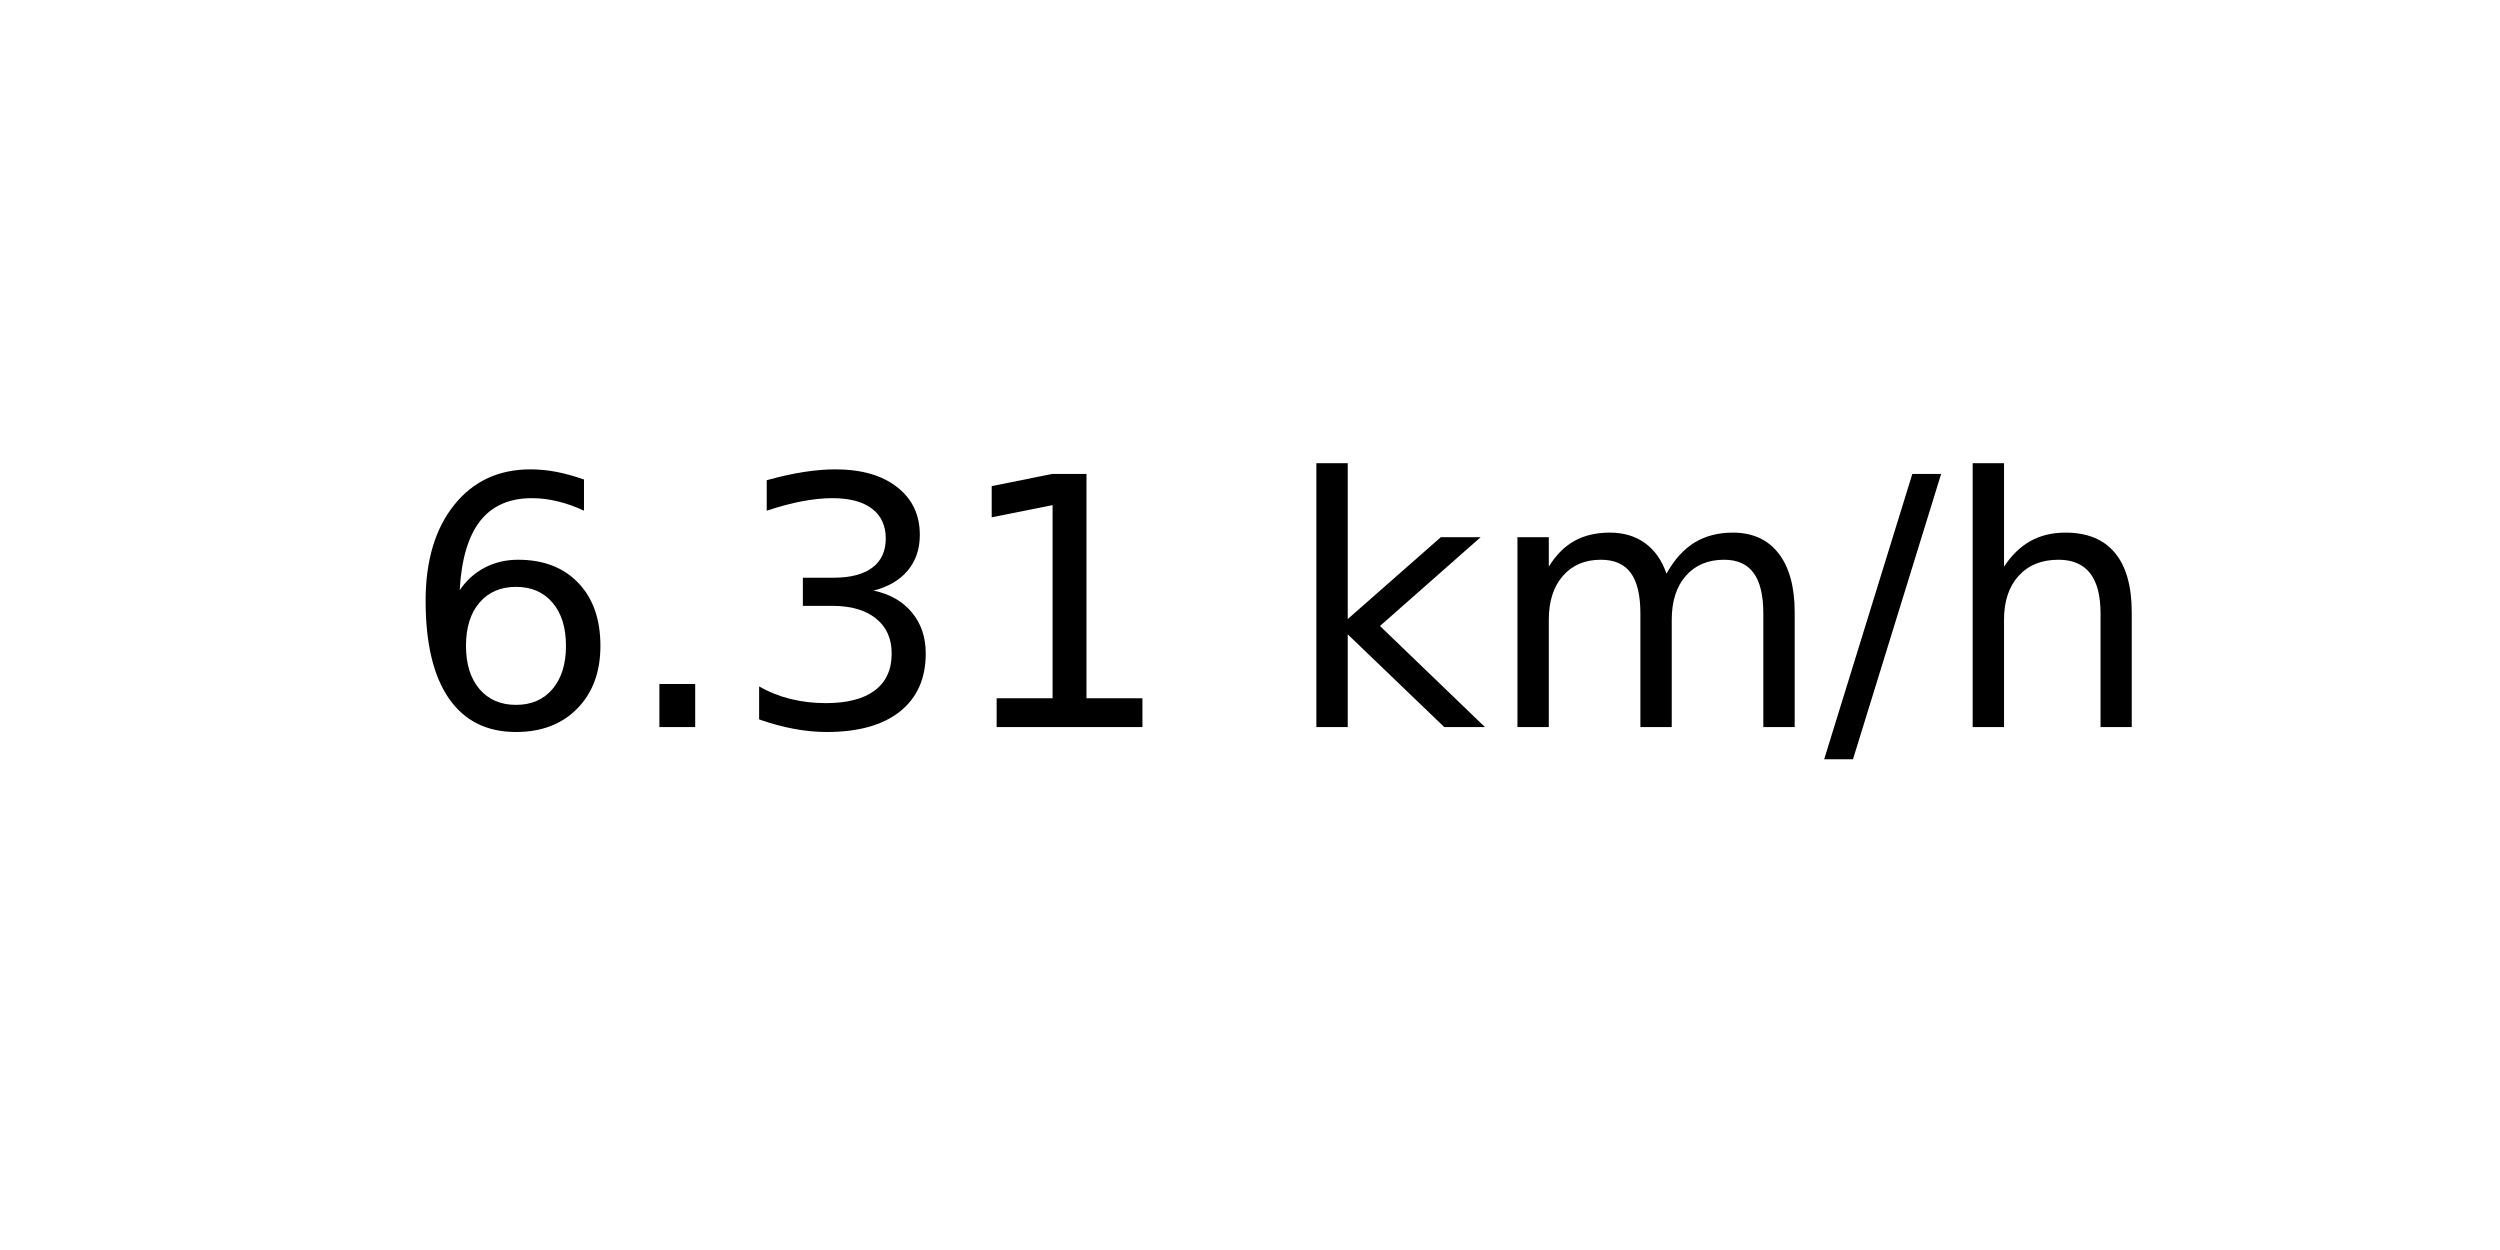
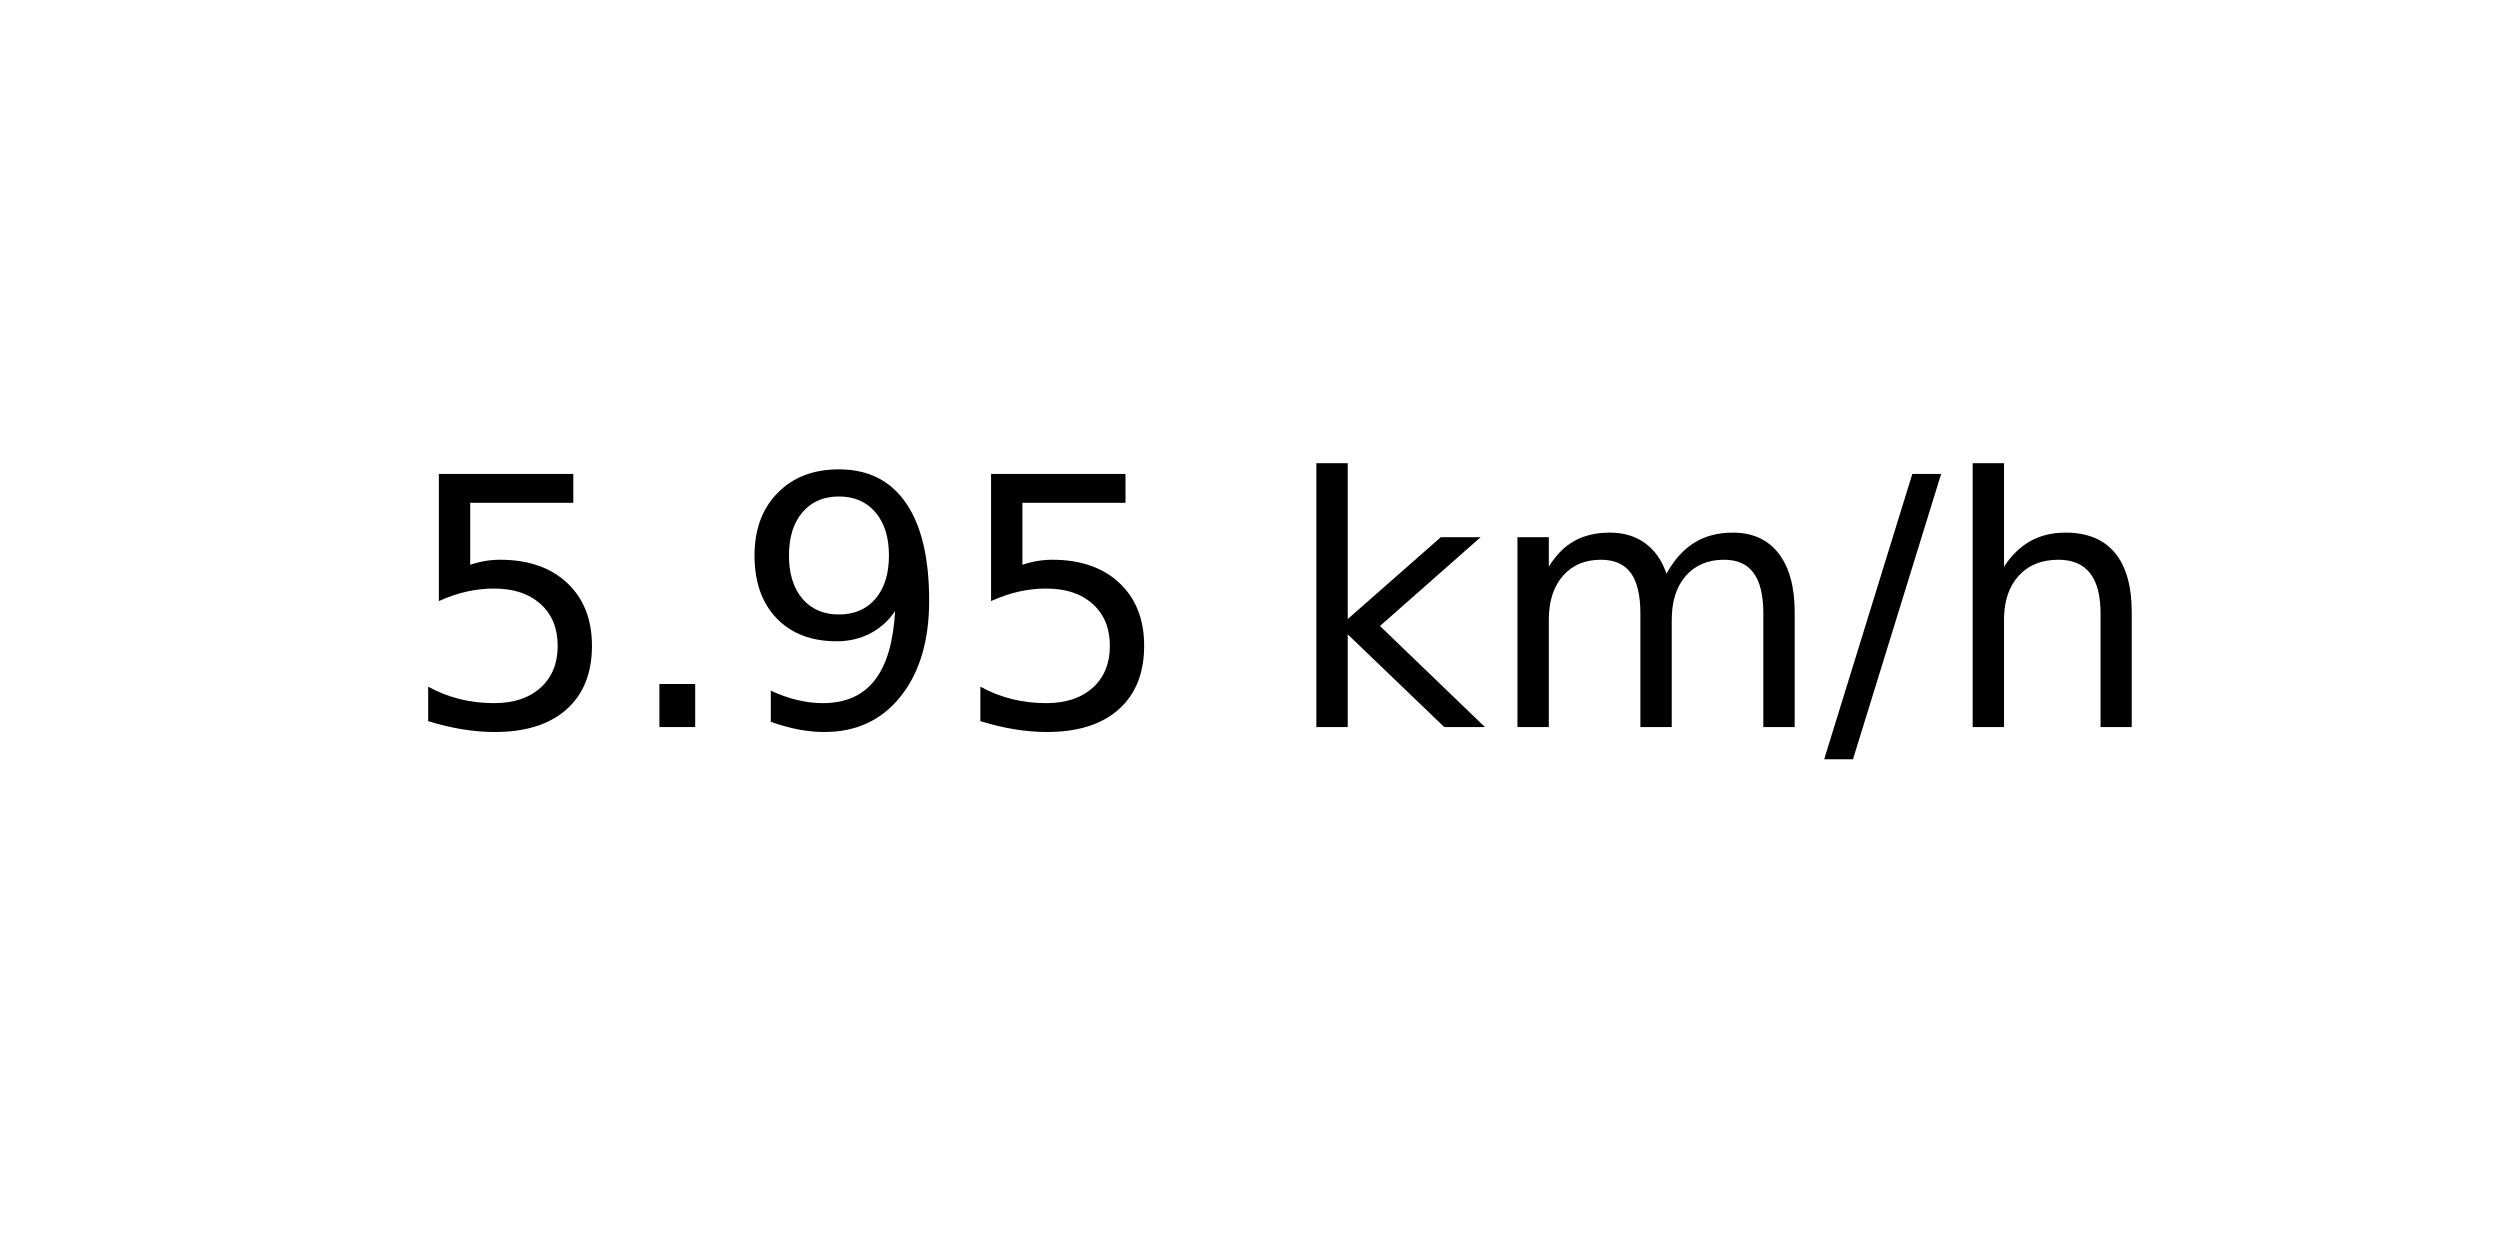
<svg xmlns="http://www.w3.org/2000/svg" xmlns:xlink="http://www.w3.org/1999/xlink" width="72pt" height="36pt" viewBox="0 0 72 36" version="1.1">
  <defs>
    <style type="text/css">*{stroke-linejoin: round; stroke-linecap: butt}</style>
  </defs>
  <g id="figure_1">
    <g id="axes_1">
      <g id="text_1">
        <g transform="translate(11.55937 20.93937) scale(0.1 -0.1)">
          <defs>
-             <path id="DejaVuSans-36" d="M 2113 2584  Q 1688 2584 1439 2293  Q 1191 2003 1191 1497  Q 1191 994 1439 701  Q 1688 409 2113 409  Q 2538 409 2786 701  Q 3034 994 3034 1497  Q 3034 2003 2786 2293  Q 2538 2584 2113 2584  z M 3366 4563  L 3366 3988  Q 3128 4100 2886 4159  Q 2644 4219 2406 4219  Q 1781 4219 1451 3797  Q 1122 3375 1075 2522  Q 1259 2794 1537 2939  Q 1816 3084 2150 3084  Q 2853 3084 3261 2657  Q 3669 2231 3669 1497  Q 3669 778 3244 343  Q 2819 -91 2113 -91  Q 1303 -91 875 529  Q 447 1150 447 2328  Q 447 3434 972 4092  Q 1497 4750 2381 4750  Q 2619 4750 2861 4703  Q 3103 4656 3366 4563  z " transform="scale(0.015625)" />
+             <path id="DejaVuSans-35" d="M 691 4666  L 3169 4666  L 3169 4134  L 1269 4134  L 1269 2991  Q 1406 3038 1543 3061  Q 1681 3084 1819 3084  Q 2600 3084 3056 2656  Q 3513 2228 3513 1497  Q 3513 744 3044 326  Q 2575 -91 1722 -91  Q 1428 -91 1123 -41  Q 819 9 494 109  L 494 744  Q 775 591 1075 516  Q 1375 441 1709 441  Q 2250 441 2565 725  Q 2881 1009 2881 1497  Q 2881 1984 2565 2268  Q 2250 2553 1709 2553  Q 1456 2553 1204 2497  Q 953 2441 691 2322  L 691 4666  z " transform="scale(0.015625)" />
            <path id="DejaVuSans-2e" d="M 684 794  L 1344 794  L 1344 0  L 684 0  L 684 794  z " transform="scale(0.015625)" />
-             <path id="DejaVuSans-33" d="M 2597 2516  Q 3050 2419 3304 2112  Q 3559 1806 3559 1356  Q 3559 666 3084 287  Q 2609 -91 1734 -91  Q 1441 -91 1130 -33  Q 819 25 488 141  L 488 750  Q 750 597 1062 519  Q 1375 441 1716 441  Q 2309 441 2620 675  Q 2931 909 2931 1356  Q 2931 1769 2642 2001  Q 2353 2234 1838 2234  L 1294 2234  L 1294 2753  L 1863 2753  Q 2328 2753 2575 2939  Q 2822 3125 2822 3475  Q 2822 3834 2567 4026  Q 2313 4219 1838 4219  Q 1578 4219 1281 4162  Q 984 4106 628 3988  L 628 4550  Q 988 4650 1302 4700  Q 1616 4750 1894 4750  Q 2613 4750 3031 4423  Q 3450 4097 3450 3541  Q 3450 3153 3228 2886  Q 3006 2619 2597 2516  z " transform="scale(0.015625)" />
-             <path id="DejaVuSans-31" d="M 794 531  L 1825 531  L 1825 4091  L 703 3866  L 703 4441  L 1819 4666  L 2450 4666  L 2450 531  L 3481 531  L 3481 0  L 794 0  L 794 531  z " transform="scale(0.015625)" />
+             <path id="DejaVuSans-39" d="M 703 97  L 703 672  Q 941 559 1184 500  Q 1428 441 1663 441  Q 2288 441 2617 861  Q 2947 1281 2994 2138  Q 2813 1869 2534 1725  Q 2256 1581 1919 1581  Q 1219 1581 811 2004  Q 403 2428 403 3163  Q 403 3881 828 4315  Q 1253 4750 1959 4750  Q 2769 4750 3195 4129  Q 3622 3509 3622 2328  Q 3622 1225 3098 567  Q 2575 -91 1691 -91  Q 1453 -91 1209 -44  Q 966 3 703 97  z M 1959 2075  Q 2384 2075 2632 2365  Q 2881 2656 2881 3163  Q 2881 3666 2632 3958  Q 2384 4250 1959 4250  Q 1534 4250 1286 3958  Q 1038 3666 1038 3163  Q 1038 2656 1286 2365  Q 1534 2075 1959 2075  z " transform="scale(0.015625)" />
            <path id="DejaVuSans-20" transform="scale(0.015625)" />
            <path id="DejaVuSans-6b" d="M 581 4863  L 1159 4863  L 1159 1991  L 2875 3500  L 3609 3500  L 1753 1863  L 3688 0  L 2938 0  L 1159 1709  L 1159 0  L 581 0  L 581 4863  z " transform="scale(0.015625)" />
            <path id="DejaVuSans-6d" d="M 3328 2828  Q 3544 3216 3844 3400  Q 4144 3584 4550 3584  Q 5097 3584 5394 3201  Q 5691 2819 5691 2113  L 5691 0  L 5113 0  L 5113 2094  Q 5113 2597 4934 2840  Q 4756 3084 4391 3084  Q 3944 3084 3684 2787  Q 3425 2491 3425 1978  L 3425 0  L 2847 0  L 2847 2094  Q 2847 2600 2669 2842  Q 2491 3084 2119 3084  Q 1678 3084 1418 2786  Q 1159 2488 1159 1978  L 1159 0  L 581 0  L 581 3500  L 1159 3500  L 1159 2956  Q 1356 3278 1631 3431  Q 1906 3584 2284 3584  Q 2666 3584 2933 3390  Q 3200 3197 3328 2828  z " transform="scale(0.015625)" />
            <path id="DejaVuSans-2f" d="M 1625 4666  L 2156 4666  L 531 -594  L 0 -594  L 1625 4666  z " transform="scale(0.015625)" />
            <path id="DejaVuSans-68" d="M 3513 2113  L 3513 0  L 2938 0  L 2938 2094  Q 2938 2591 2744 2837  Q 2550 3084 2163 3084  Q 1697 3084 1428 2787  Q 1159 2491 1159 1978  L 1159 0  L 581 0  L 581 4863  L 1159 4863  L 1159 2956  Q 1366 3272 1645 3428  Q 1925 3584 2291 3584  Q 2894 3584 3203 3211  Q 3513 2838 3513 2113  z " transform="scale(0.015625)" />
          </defs>
-           <use xlink:href="#DejaVuSans-36" />
+           <use xlink:href="#DejaVuSans-35" />
          <use xlink:href="#DejaVuSans-2e" x="63.623" />
-           <use xlink:href="#DejaVuSans-33" x="95.41" />
-           <use xlink:href="#DejaVuSans-31" x="159.033" />
+           <use xlink:href="#DejaVuSans-39" x="95.41" />
+           <use xlink:href="#DejaVuSans-35" x="159.033" />
          <use xlink:href="#DejaVuSans-20" x="222.656" />
          <use xlink:href="#DejaVuSans-6b" x="254.443" />
          <use xlink:href="#DejaVuSans-6d" x="312.354" />
          <use xlink:href="#DejaVuSans-2f" x="409.766" />
          <use xlink:href="#DejaVuSans-68" x="443.457" />
        </g>
      </g>
    </g>
  </g>
</svg>
